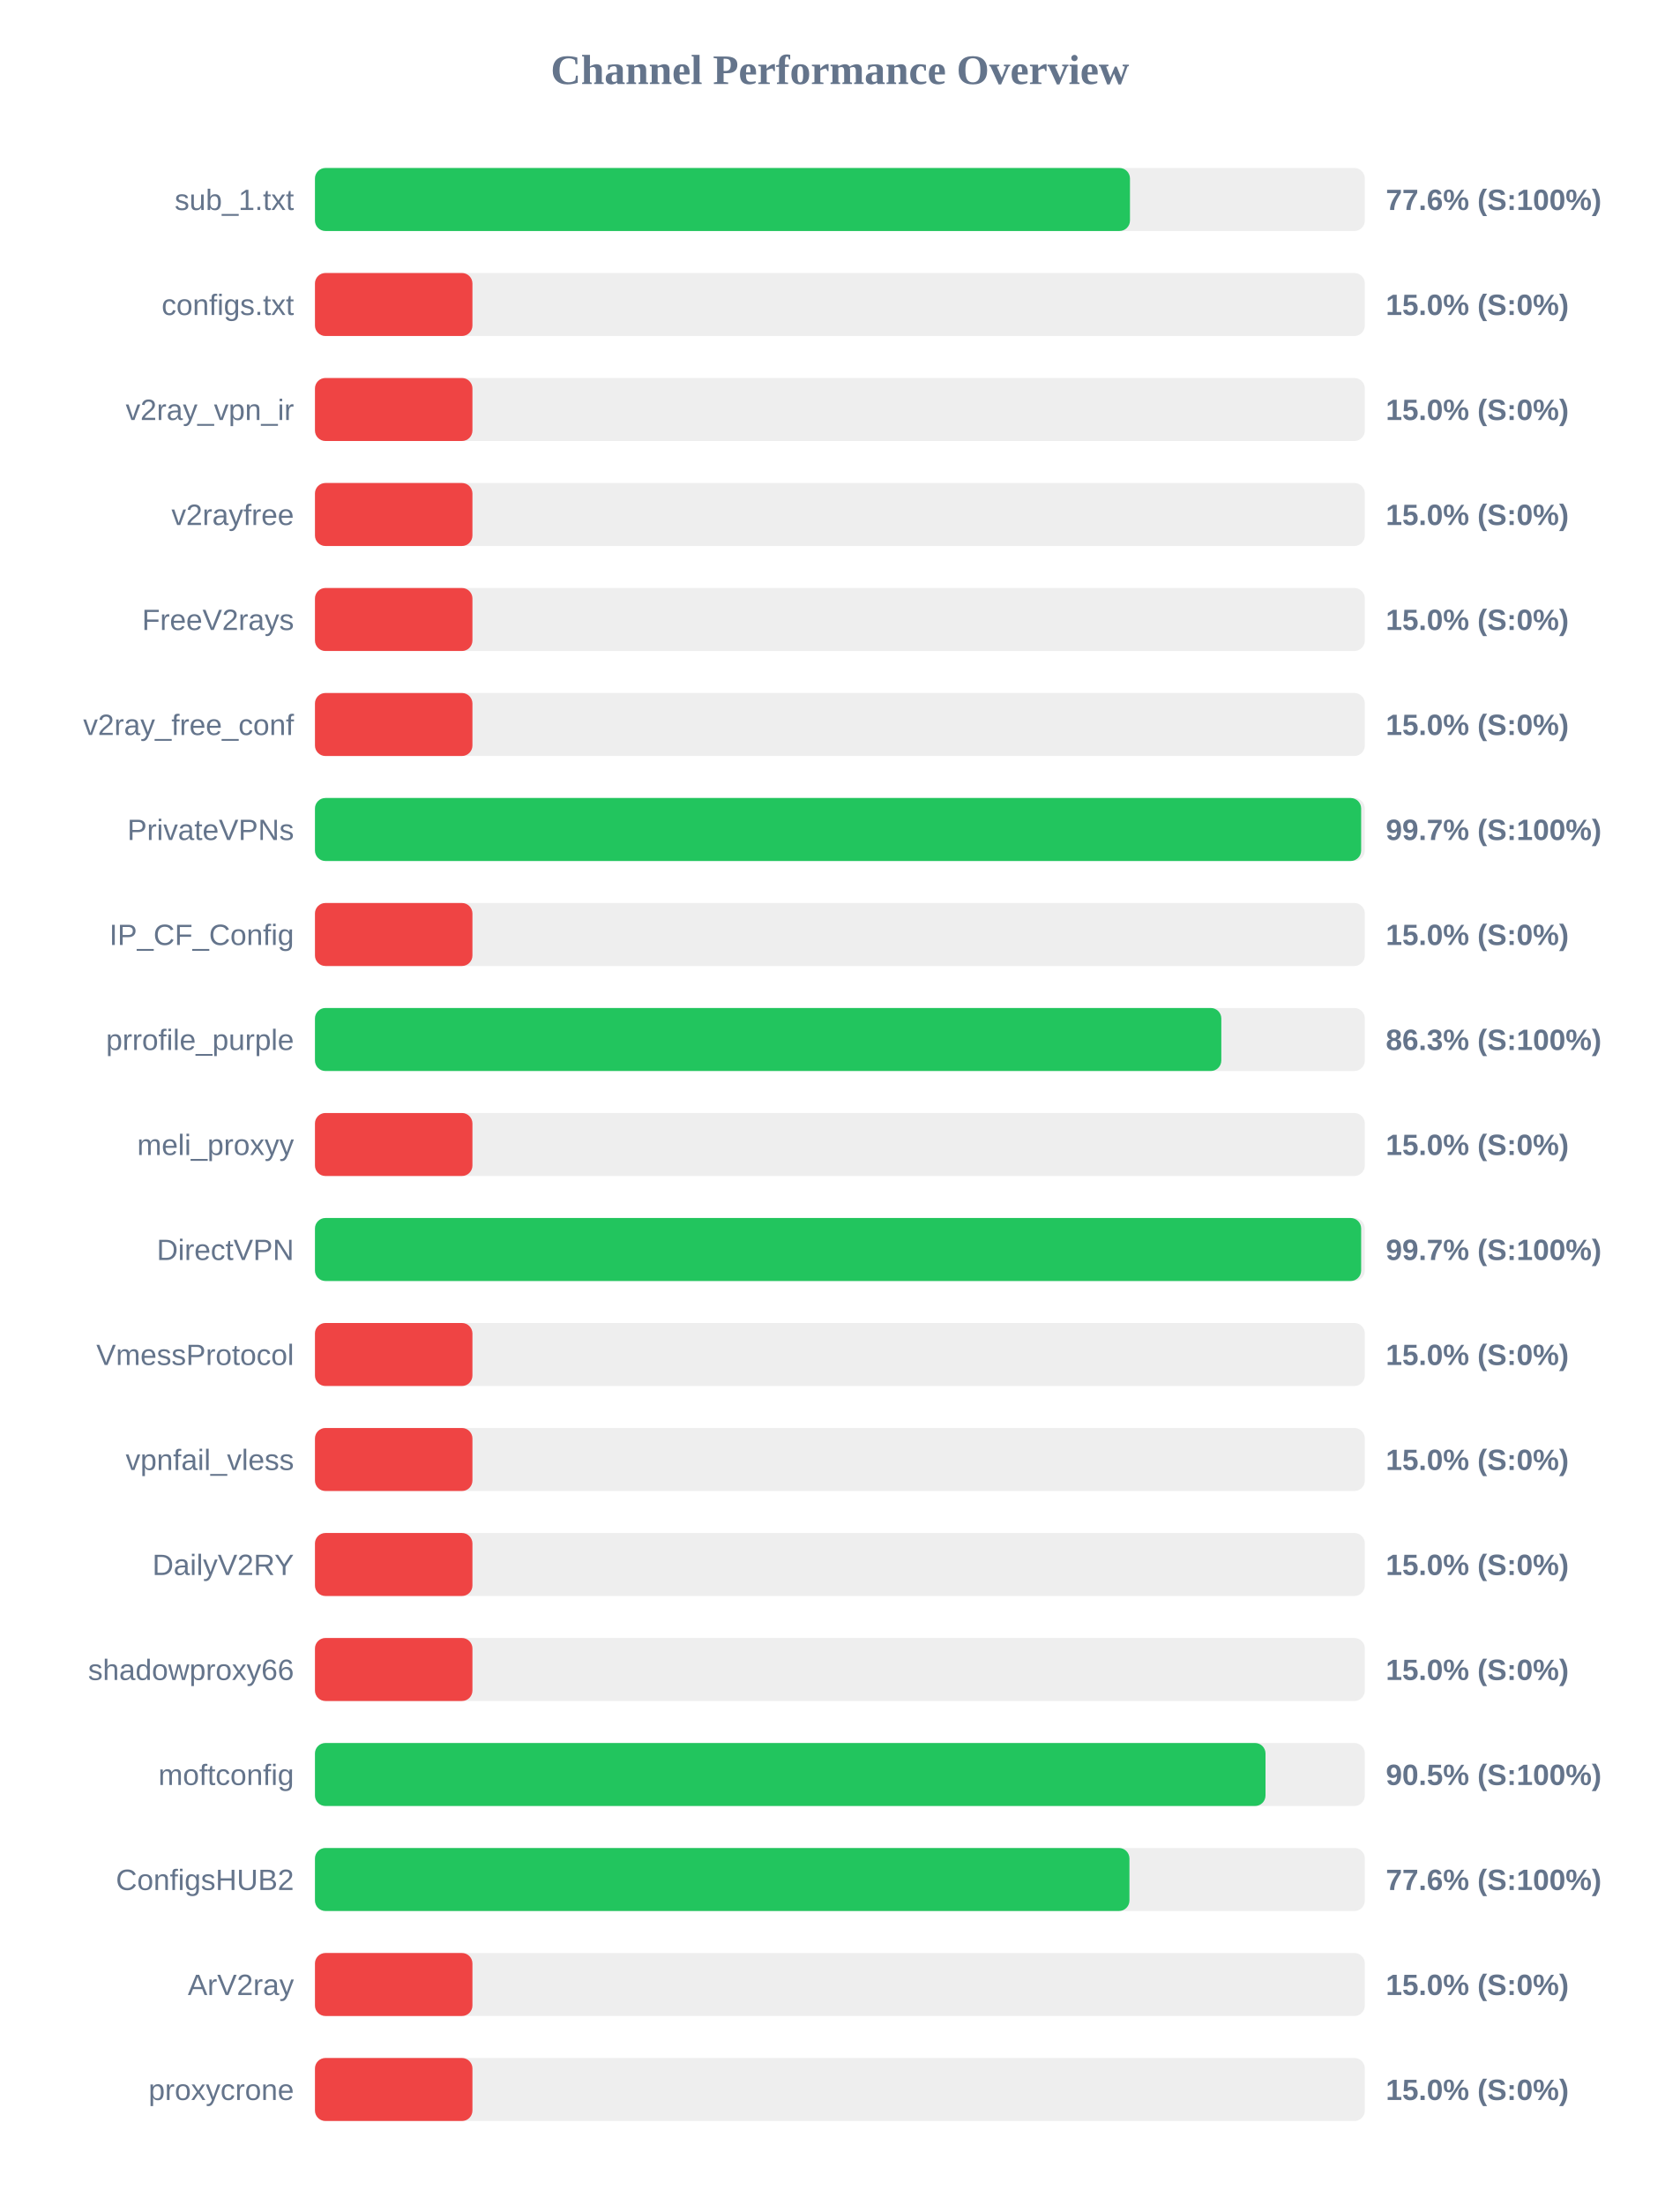
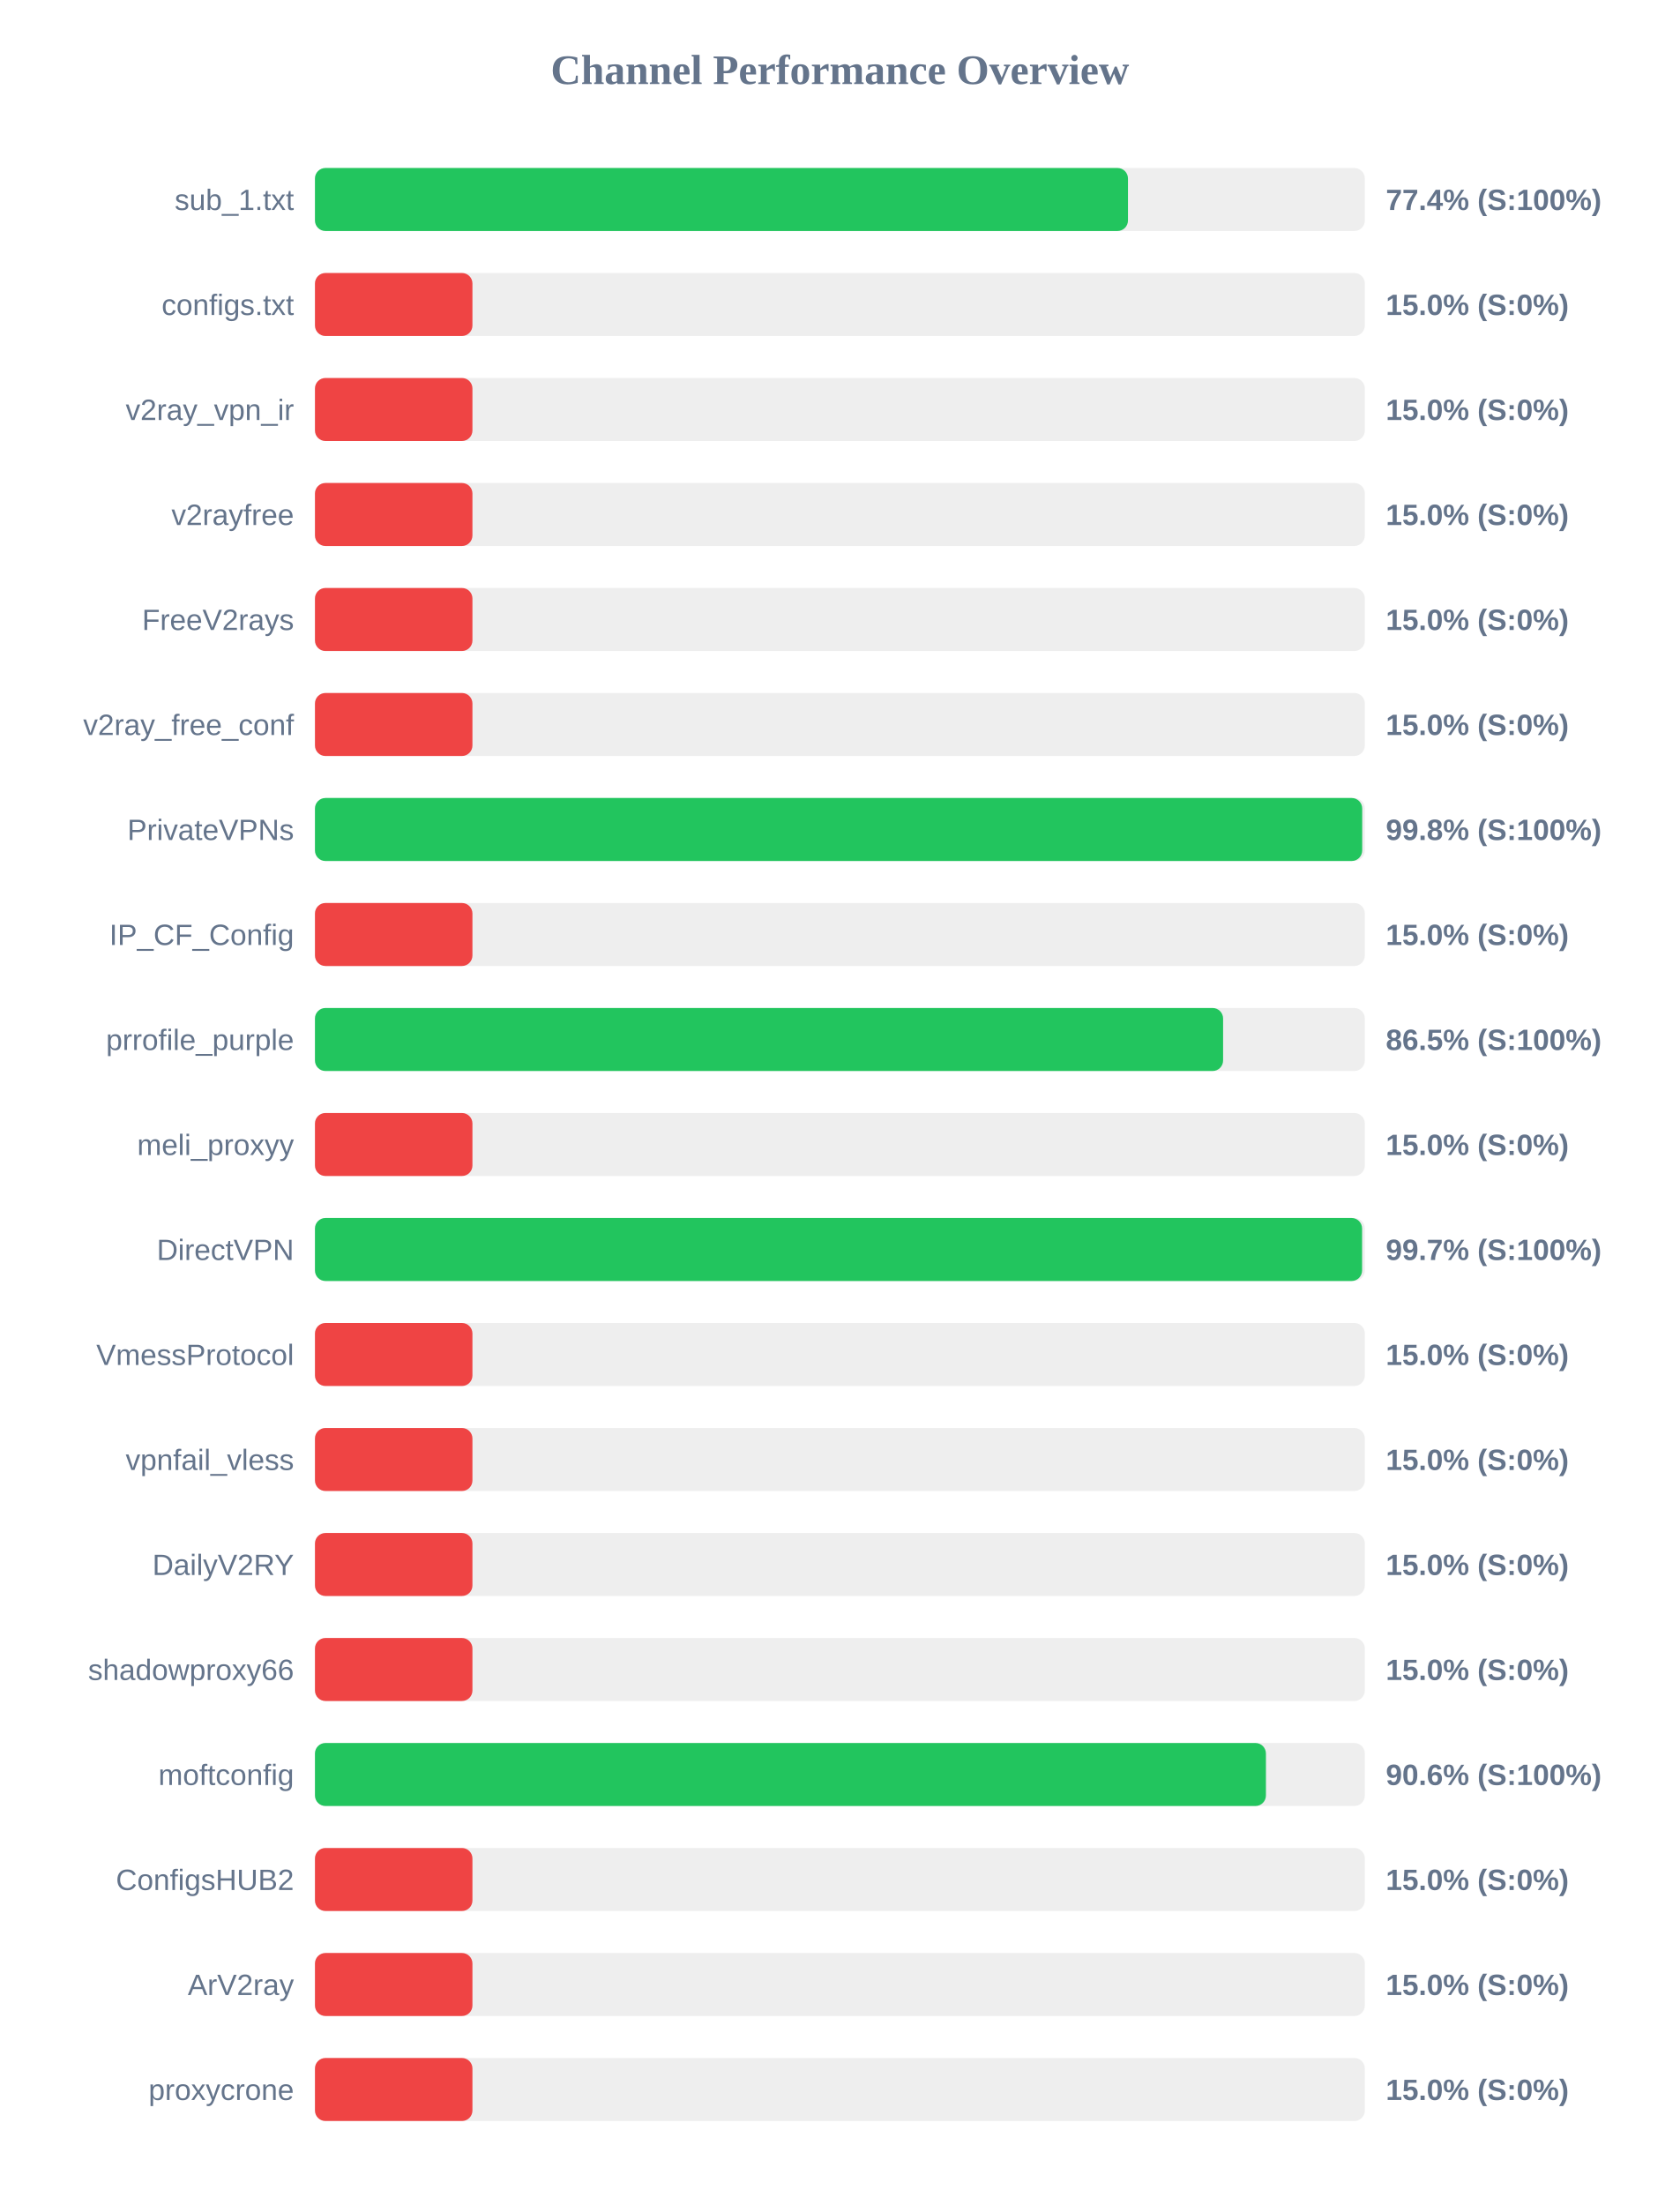
<svg xmlns="http://www.w3.org/2000/svg" width="800" height="1050" version="1.1">
  <style>
        .row { font: 14px Arial; fill: #64748b; }
        .score { font: bold 14px Arial; fill: #64748b; }
    </style>
  <text x="400" y="40" text-anchor="middle" font-size="20px" font-weight="bold" fill="#64748b">Channel Performance Overview</text>
  <rect x="150" y="80" width="500" height="30" fill="#eee" rx="5" />
-   <rect x="150" y="80" width="388.15" height="30" fill="#22c55e" rx="5" />
+   <rect x="150" y="80" width="387.2" height="30" fill="#22c55e" rx="5" />
  <text x="140" y="100" text-anchor="end" class="row">sub_1.txt</text>
-   <text x="660" y="100" text-anchor="start" class="score">77.6% (S:100%)</text>
+   <text x="660" y="100" text-anchor="start" class="score">77.4% (S:100%)</text>
  <rect x="150" y="130" width="500" height="30" fill="#eee" rx="5" />
  <rect x="150" y="130" width="75.0" height="30" fill="#ef4444" rx="5" />
  <text x="140" y="150" text-anchor="end" class="row">configs.txt</text>
  <text x="660" y="150" text-anchor="start" class="score">15.0% (S:0%)</text>
  <rect x="150" y="180" width="500" height="30" fill="#eee" rx="5" />
  <rect x="150" y="180" width="75.0" height="30" fill="#ef4444" rx="5" />
  <text x="140" y="200" text-anchor="end" class="row">v2ray_vpn_ir</text>
  <text x="660" y="200" text-anchor="start" class="score">15.0% (S:0%)</text>
  <rect x="150" y="230" width="500" height="30" fill="#eee" rx="5" />
  <rect x="150" y="230" width="75.0" height="30" fill="#ef4444" rx="5" />
  <text x="140" y="250" text-anchor="end" class="row">v2rayfree</text>
  <text x="660" y="250" text-anchor="start" class="score">15.0% (S:0%)</text>
  <rect x="150" y="280" width="500" height="30" fill="#eee" rx="5" />
  <rect x="150" y="280" width="75.0" height="30" fill="#ef4444" rx="5" />
  <text x="140" y="300" text-anchor="end" class="row">FreeV2rays</text>
  <text x="660" y="300" text-anchor="start" class="score">15.0% (S:0%)</text>
  <rect x="150" y="330" width="500" height="30" fill="#eee" rx="5" />
  <rect x="150" y="330" width="75.0" height="30" fill="#ef4444" rx="5" />
  <text x="140" y="350" text-anchor="end" class="row">v2ray_free_conf</text>
  <text x="660" y="350" text-anchor="start" class="score">15.0% (S:0%)</text>
  <rect x="150" y="380" width="500" height="30" fill="#eee" rx="5" />
-   <rect x="150" y="380" width="498.25" height="30" fill="#22c55e" rx="5" />
+   <rect x="150" y="380" width="498.75" height="30" fill="#22c55e" rx="5" />
  <text x="140" y="400" text-anchor="end" class="row">PrivateVPNs</text>
-   <text x="660" y="400" text-anchor="start" class="score">99.7% (S:100%)</text>
+   <text x="660" y="400" text-anchor="start" class="score">99.8% (S:100%)</text>
  <rect x="150" y="430" width="500" height="30" fill="#eee" rx="5" />
  <rect x="150" y="430" width="75.0" height="30" fill="#ef4444" rx="5" />
  <text x="140" y="450" text-anchor="end" class="row">IP_CF_Config</text>
  <text x="660" y="450" text-anchor="start" class="score">15.0% (S:0%)</text>
  <rect x="150" y="480" width="500" height="30" fill="#eee" rx="5" />
-   <rect x="150" y="480" width="431.65" height="30" fill="#22c55e" rx="5" />
+   <rect x="150" y="480" width="432.5" height="30" fill="#22c55e" rx="5" />
  <text x="140" y="500" text-anchor="end" class="row">prrofile_purple</text>
-   <text x="660" y="500" text-anchor="start" class="score">86.3% (S:100%)</text>
+   <text x="660" y="500" text-anchor="start" class="score">86.5% (S:100%)</text>
  <rect x="150" y="530" width="500" height="30" fill="#eee" rx="5" />
  <rect x="150" y="530" width="75.0" height="30" fill="#ef4444" rx="5" />
  <text x="140" y="550" text-anchor="end" class="row">meli_proxyy</text>
  <text x="660" y="550" text-anchor="start" class="score">15.0% (S:0%)</text>
  <rect x="150" y="580" width="500" height="30" fill="#eee" rx="5" />
-   <rect x="150" y="580" width="498.25" height="30" fill="#22c55e" rx="5" />
+   <rect x="150" y="580" width="498.7" height="30" fill="#22c55e" rx="5" />
  <text x="140" y="600" text-anchor="end" class="row">DirectVPN</text>
  <text x="660" y="600" text-anchor="start" class="score">99.7% (S:100%)</text>
  <rect x="150" y="630" width="500" height="30" fill="#eee" rx="5" />
  <rect x="150" y="630" width="75.0" height="30" fill="#ef4444" rx="5" />
  <text x="140" y="650" text-anchor="end" class="row">VmessProtocol</text>
  <text x="660" y="650" text-anchor="start" class="score">15.0% (S:0%)</text>
  <rect x="150" y="680" width="500" height="30" fill="#eee" rx="5" />
  <rect x="150" y="680" width="75.0" height="30" fill="#ef4444" rx="5" />
  <text x="140" y="700" text-anchor="end" class="row">vpnfail_vless</text>
  <text x="660" y="700" text-anchor="start" class="score">15.0% (S:0%)</text>
  <rect x="150" y="730" width="500" height="30" fill="#eee" rx="5" />
  <rect x="150" y="730" width="75.0" height="30" fill="#ef4444" rx="5" />
  <text x="140" y="750" text-anchor="end" class="row">DailyV2RY</text>
  <text x="660" y="750" text-anchor="start" class="score">15.0% (S:0%)</text>
  <rect x="150" y="780" width="500" height="30" fill="#eee" rx="5" />
  <rect x="150" y="780" width="75.0" height="30" fill="#ef4444" rx="5" />
  <text x="140" y="800" text-anchor="end" class="row">shadowproxy66</text>
  <text x="660" y="800" text-anchor="start" class="score">15.0% (S:0%)</text>
  <rect x="150" y="830" width="500" height="30" fill="#eee" rx="5" />
-   <rect x="150" y="830" width="452.7" height="30" fill="#22c55e" rx="5" />
+   <rect x="150" y="830" width="452.9" height="30" fill="#22c55e" rx="5" />
  <text x="140" y="850" text-anchor="end" class="row">moftconfig</text>
-   <text x="660" y="850" text-anchor="start" class="score">90.5% (S:100%)</text>
+   <text x="660" y="850" text-anchor="start" class="score">90.6% (S:100%)</text>
  <rect x="150" y="880" width="500" height="30" fill="#eee" rx="5" />
-   <rect x="150" y="880" width="387.9" height="30" fill="#22c55e" rx="5" />
+   <rect x="150" y="880" width="75.0" height="30" fill="#ef4444" rx="5" />
  <text x="140" y="900" text-anchor="end" class="row">ConfigsHUB2</text>
-   <text x="660" y="900" text-anchor="start" class="score">77.6% (S:100%)</text>
+   <text x="660" y="900" text-anchor="start" class="score">15.0% (S:0%)</text>
  <rect x="150" y="930" width="500" height="30" fill="#eee" rx="5" />
  <rect x="150" y="930" width="75.0" height="30" fill="#ef4444" rx="5" />
  <text x="140" y="950" text-anchor="end" class="row">ArV2ray</text>
  <text x="660" y="950" text-anchor="start" class="score">15.0% (S:0%)</text>
  <rect x="150" y="980" width="500" height="30" fill="#eee" rx="5" />
  <rect x="150" y="980" width="75.0" height="30" fill="#ef4444" rx="5" />
  <text x="140" y="1000" text-anchor="end" class="row">proxycrone</text>
  <text x="660" y="1000" text-anchor="start" class="score">15.0% (S:0%)</text>
</svg>
